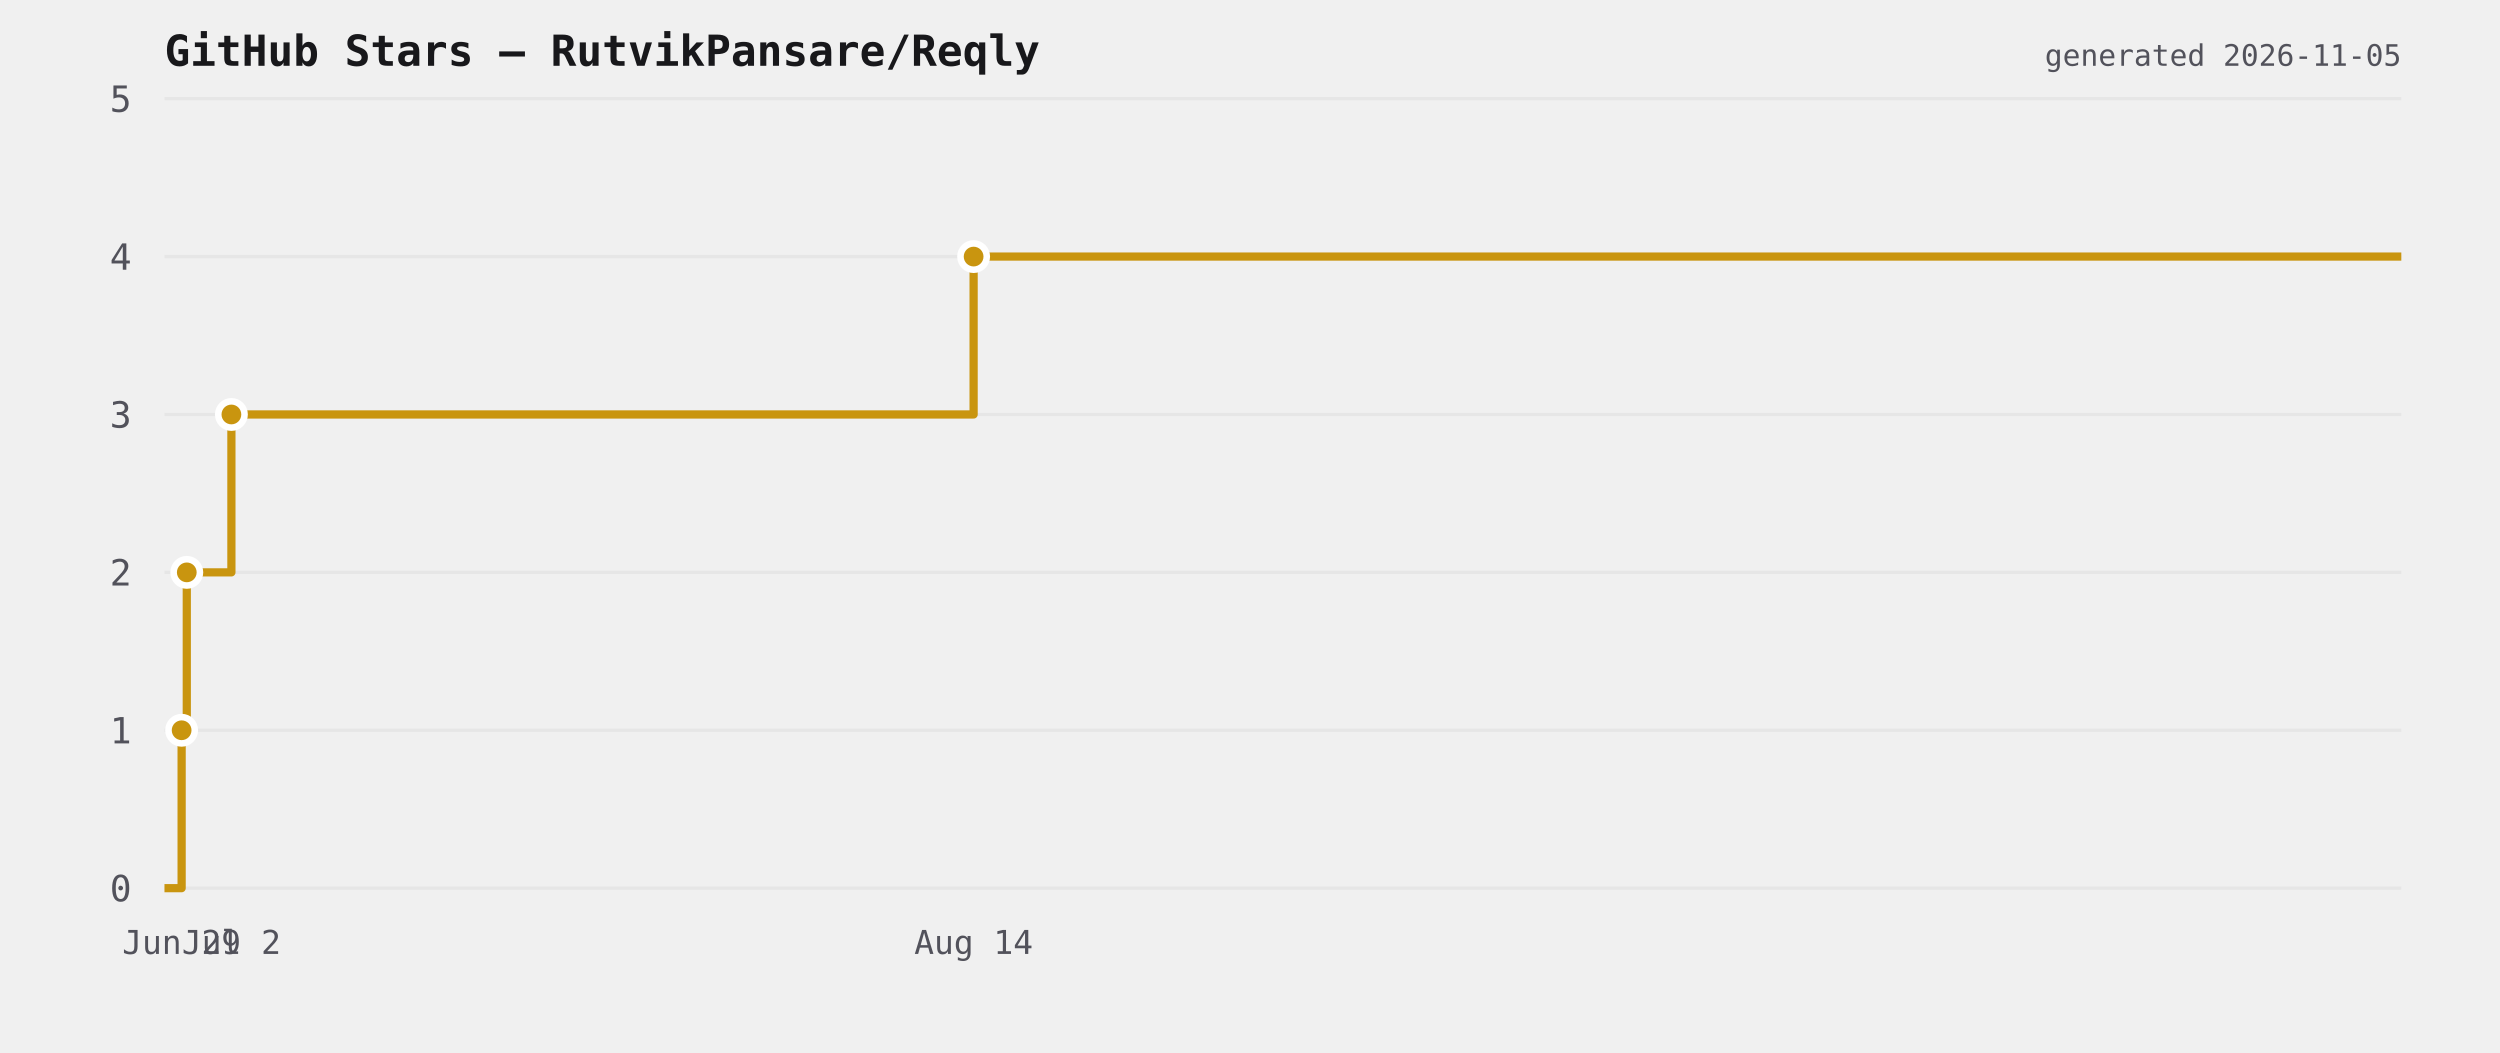
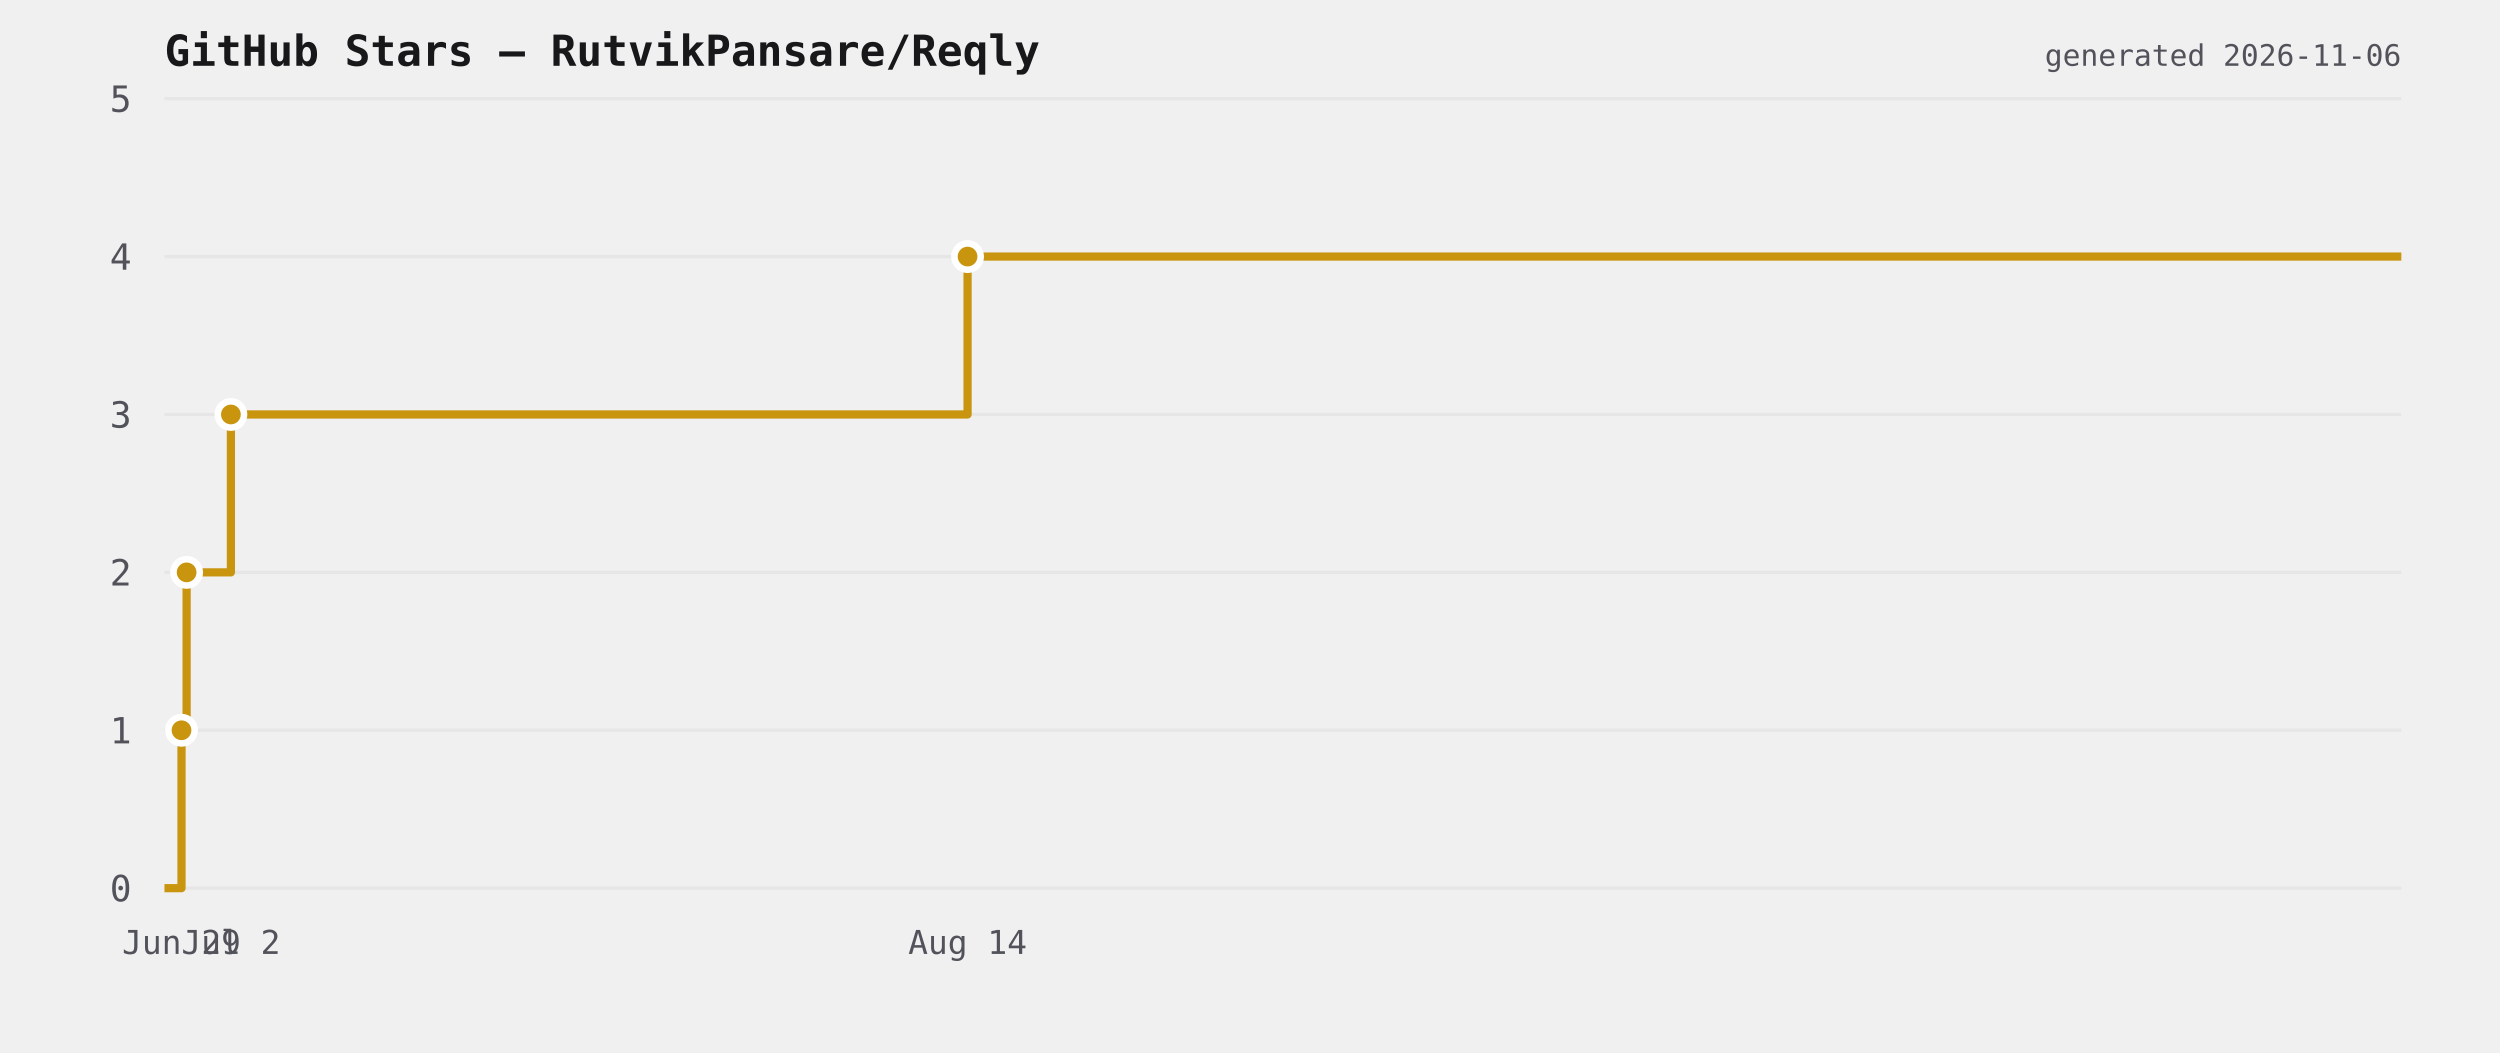
<svg xmlns="http://www.w3.org/2000/svg" viewBox="0 0 760 320" width="760" height="320">
  <rect width="760" height="320" fill="transparent" />
  <text x="50" y="20" font-size="13" font-weight="600" fill="#18181b" font-family="ui-monospace,monospace">GitHub Stars — RutvikPansare/Reqly</text>
  <line x1="50" y1="270" x2="730" y2="270" stroke="#e6e6e6" stroke-width="1" />
  <text x="40" y="274" font-size="11" fill="#52525b" text-anchor="end" font-family="ui-monospace,monospace">0</text>
  <line x1="50" y1="222" x2="730" y2="222" stroke="#e6e6e6" stroke-width="1" />
  <text x="40" y="226" font-size="11" fill="#52525b" text-anchor="end" font-family="ui-monospace,monospace">1</text>
  <line x1="50" y1="174" x2="730" y2="174" stroke="#e6e6e6" stroke-width="1" />
  <text x="40" y="178" font-size="11" fill="#52525b" text-anchor="end" font-family="ui-monospace,monospace">2</text>
  <line x1="50" y1="126" x2="730" y2="126" stroke="#e6e6e6" stroke-width="1" />
  <text x="40" y="130" font-size="11" fill="#52525b" text-anchor="end" font-family="ui-monospace,monospace">3</text>
  <line x1="50" y1="78" x2="730" y2="78" stroke="#e6e6e6" stroke-width="1" />
  <text x="40" y="82" font-size="11" fill="#52525b" text-anchor="end" font-family="ui-monospace,monospace">4</text>
  <line x1="50" y1="30" x2="730" y2="30" stroke="#e6e6e6" stroke-width="1" />
  <text x="40" y="34" font-size="11" fill="#52525b" text-anchor="end" font-family="ui-monospace,monospace">5</text>
-   <path d="M 50 270 L 55.215 270 L 55.215 222 L 56.782 222 L 56.782 174 L 70.346 174 L 70.346 126 L 295.98 126 L 295.98 78 L 730 78 L 730 78" fill="none" stroke="#c9950f" stroke-width="2.5" stroke-linejoin="round" />
-   <circle cx="55.215" cy="222" r="4" fill="#c9950f" stroke="#ffffff" stroke-width="2" />
-   <circle cx="56.782" cy="174" r="4" fill="#c9950f" stroke="#ffffff" stroke-width="2" />
-   <circle cx="70.346" cy="126" r="4" fill="#c9950f" stroke="#ffffff" stroke-width="2" />
-   <circle cx="295.98" cy="78" r="4" fill="#c9950f" stroke="#ffffff" stroke-width="2" />
-   <text x="55.215" y="290" font-size="10" fill="#52525b" text-anchor="middle" font-family="ui-monospace,monospace">Jun 29</text>
-   <text x="70.346" y="290" font-size="10" fill="#52525b" text-anchor="middle" font-family="ui-monospace,monospace">Jul 2</text>
-   <text x="295.98" y="290" font-size="10" fill="#52525b" text-anchor="middle" font-family="ui-monospace,monospace">Aug 14</text>
-   <text x="730" y="20" font-size="9" fill="#52525b" text-anchor="end" font-family="ui-monospace,monospace">generated 2026-11-05</text>
+   <path d="M 50 270 L 55.176 270 L 55.176 222 L 56.732 222 L 56.732 174 L 70.193 174 L 70.193 126 L 294.139 126 L 294.139 78 L 730 78 L 730 78" fill="none" stroke="#c9950f" stroke-width="2.5" stroke-linejoin="round" />
+   <circle cx="55.176" cy="222" r="4" fill="#c9950f" stroke="#ffffff" stroke-width="2" />
+   <circle cx="56.732" cy="174" r="4" fill="#c9950f" stroke="#ffffff" stroke-width="2" />
+   <circle cx="70.193" cy="126" r="4" fill="#c9950f" stroke="#ffffff" stroke-width="2" />
+   <circle cx="294.139" cy="78" r="4" fill="#c9950f" stroke="#ffffff" stroke-width="2" />
+   <text x="55.176" y="290" font-size="10" fill="#52525b" text-anchor="middle" font-family="ui-monospace,monospace">Jun 29</text>
+   <text x="70.193" y="290" font-size="10" fill="#52525b" text-anchor="middle" font-family="ui-monospace,monospace">Jul 2</text>
+   <text x="294.139" y="290" font-size="10" fill="#52525b" text-anchor="middle" font-family="ui-monospace,monospace">Aug 14</text>
+   <text x="730" y="20" font-size="9" fill="#52525b" text-anchor="end" font-family="ui-monospace,monospace">generated 2026-11-06</text>
</svg>
